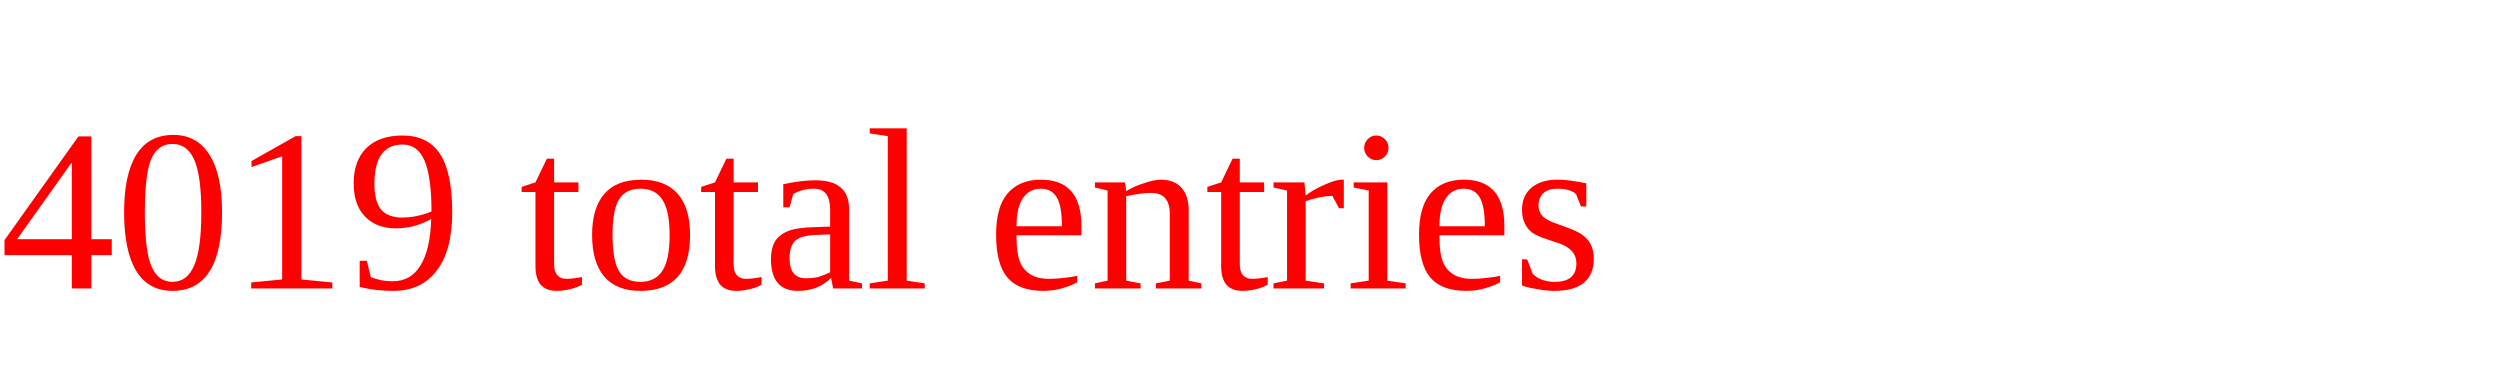
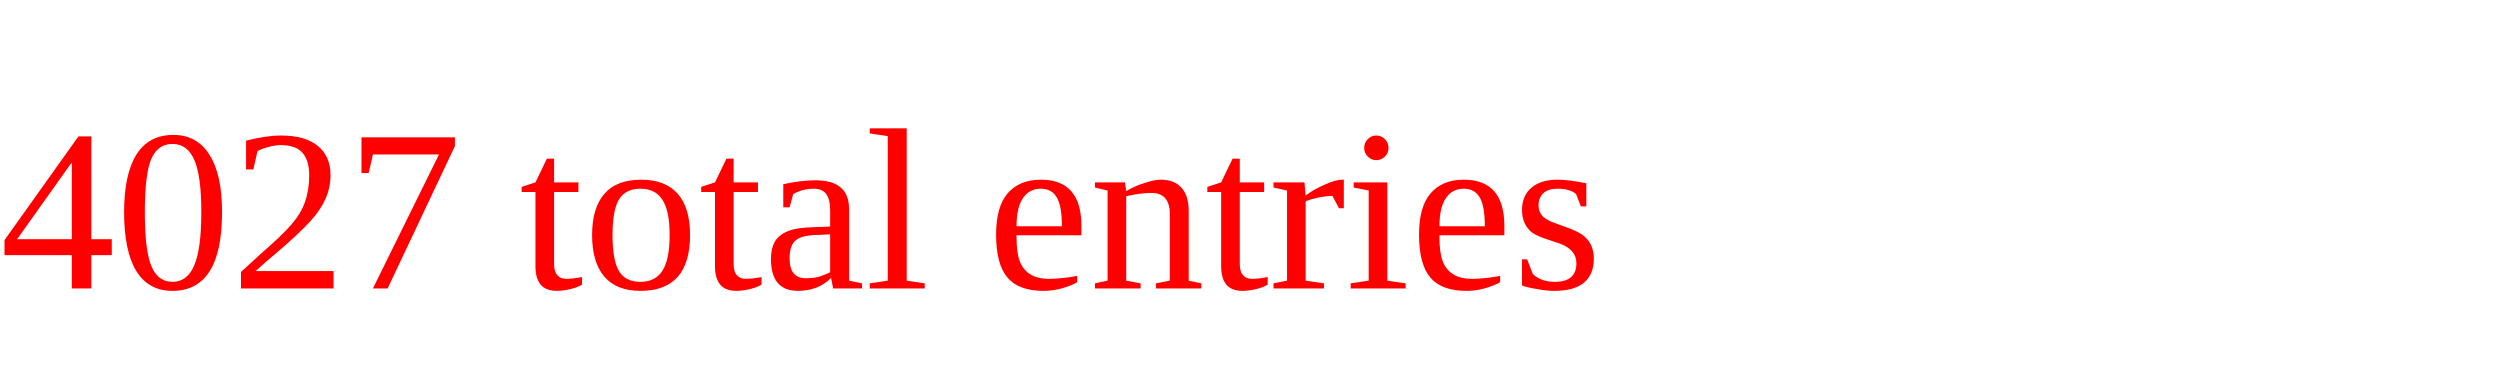
<svg xmlns="http://www.w3.org/2000/svg" height="20" width="130" version="1.1">
-   <text x="0" y="15" fill="red">4019 total entries</text>
+   <text x="0" y="15" fill="red">4027 total entries</text>
</svg>
